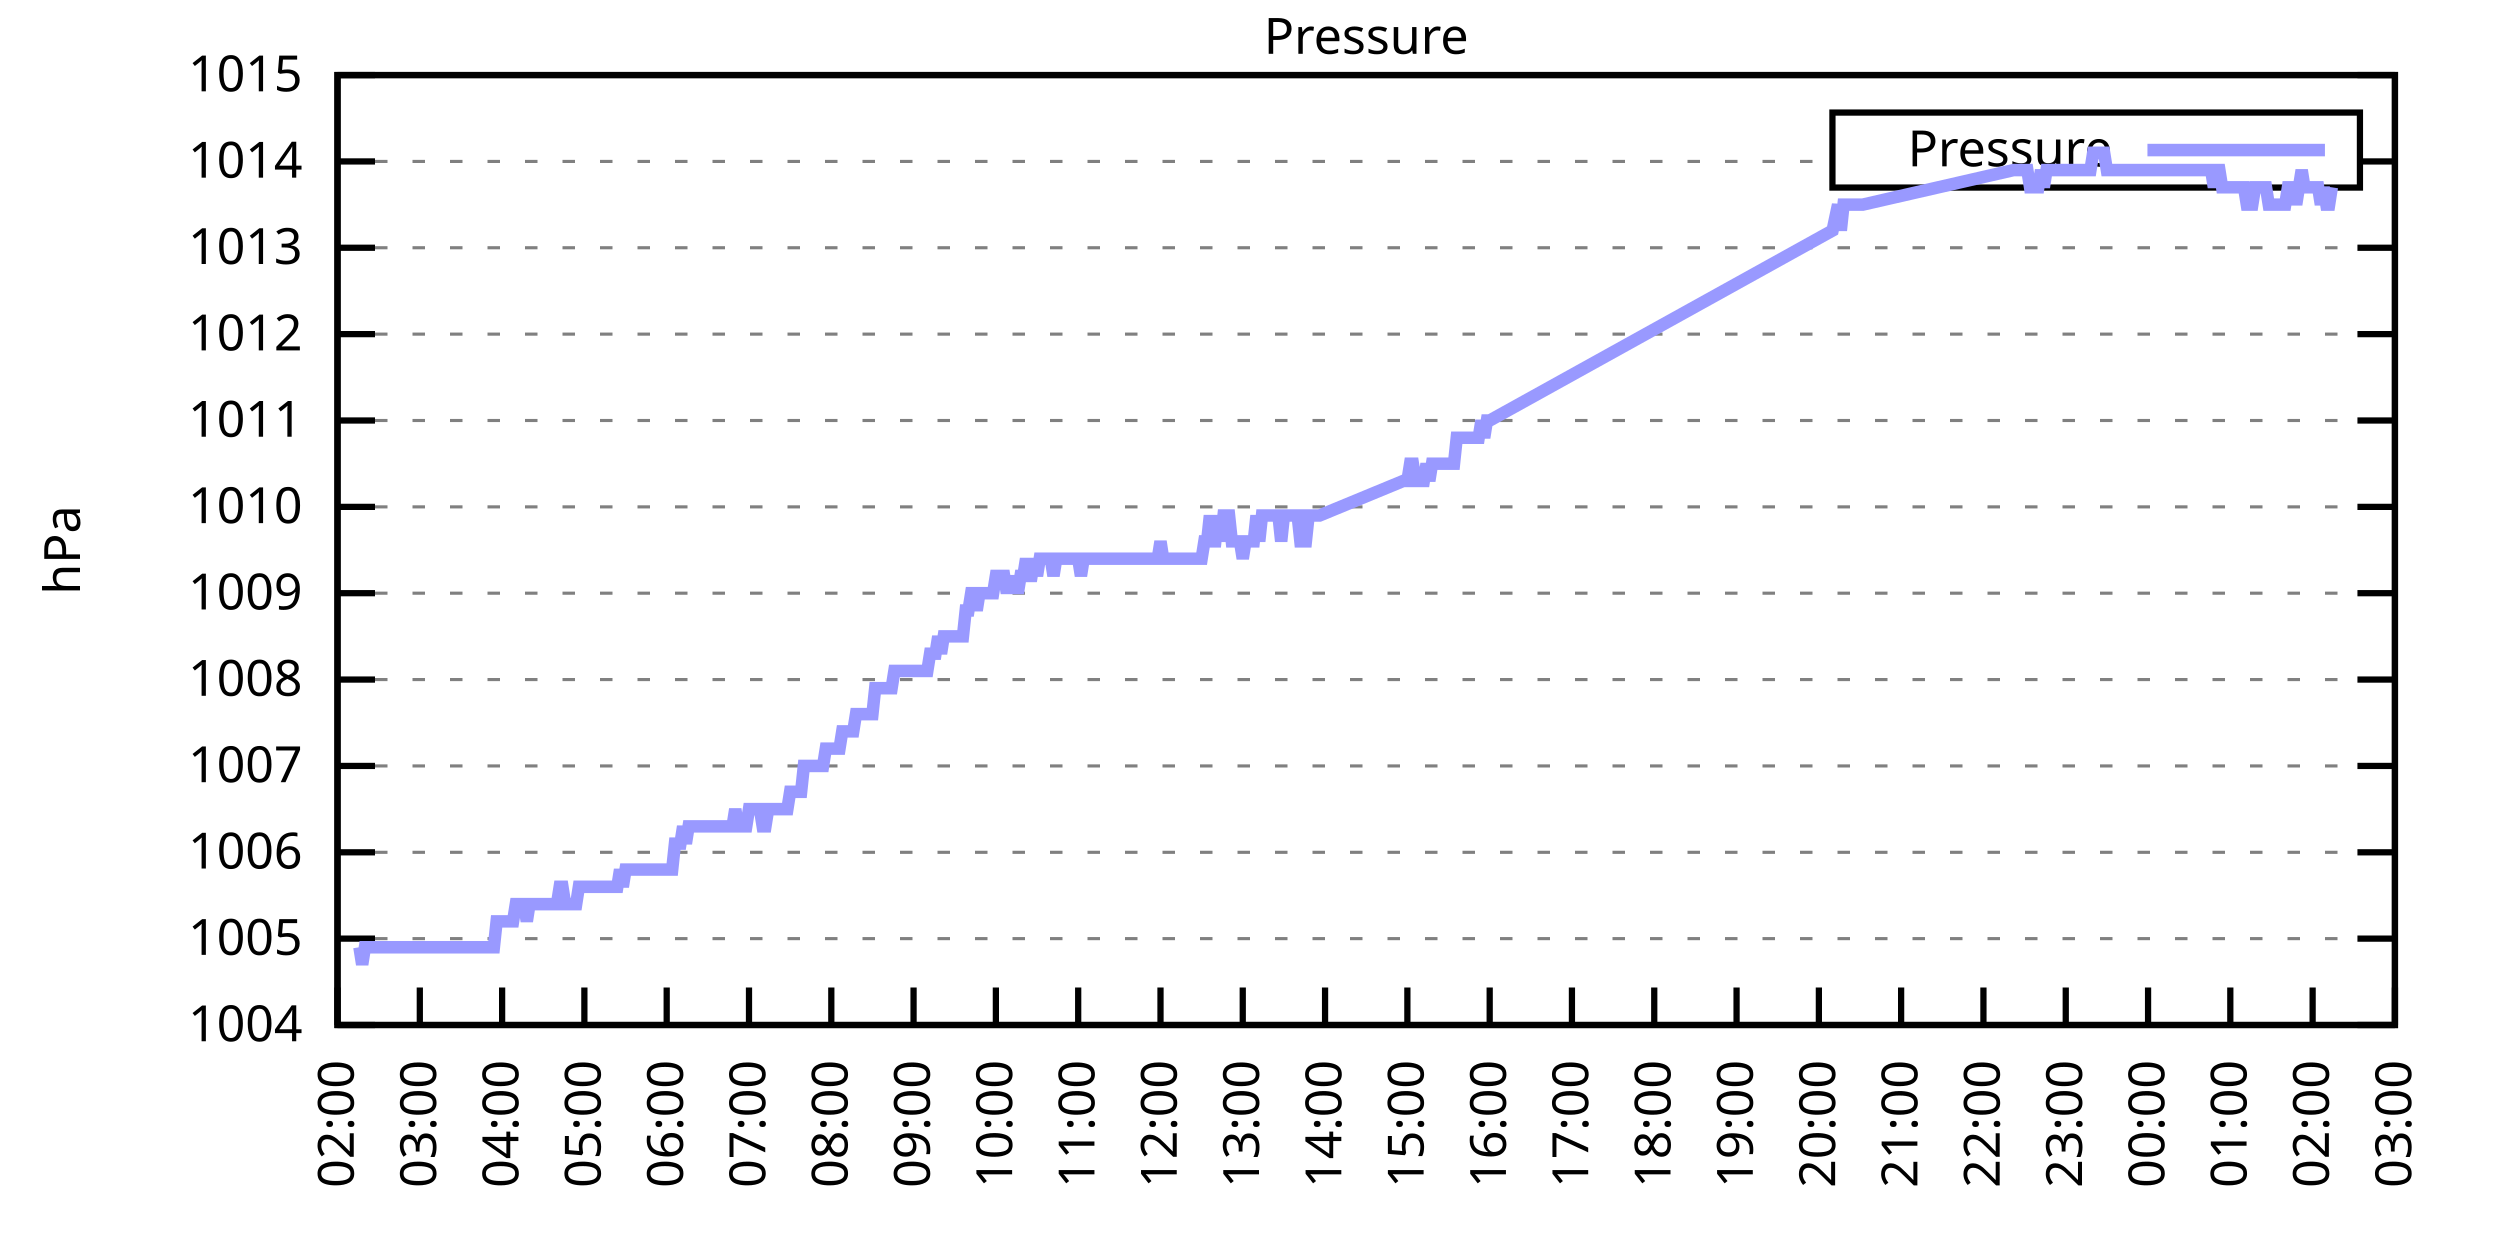
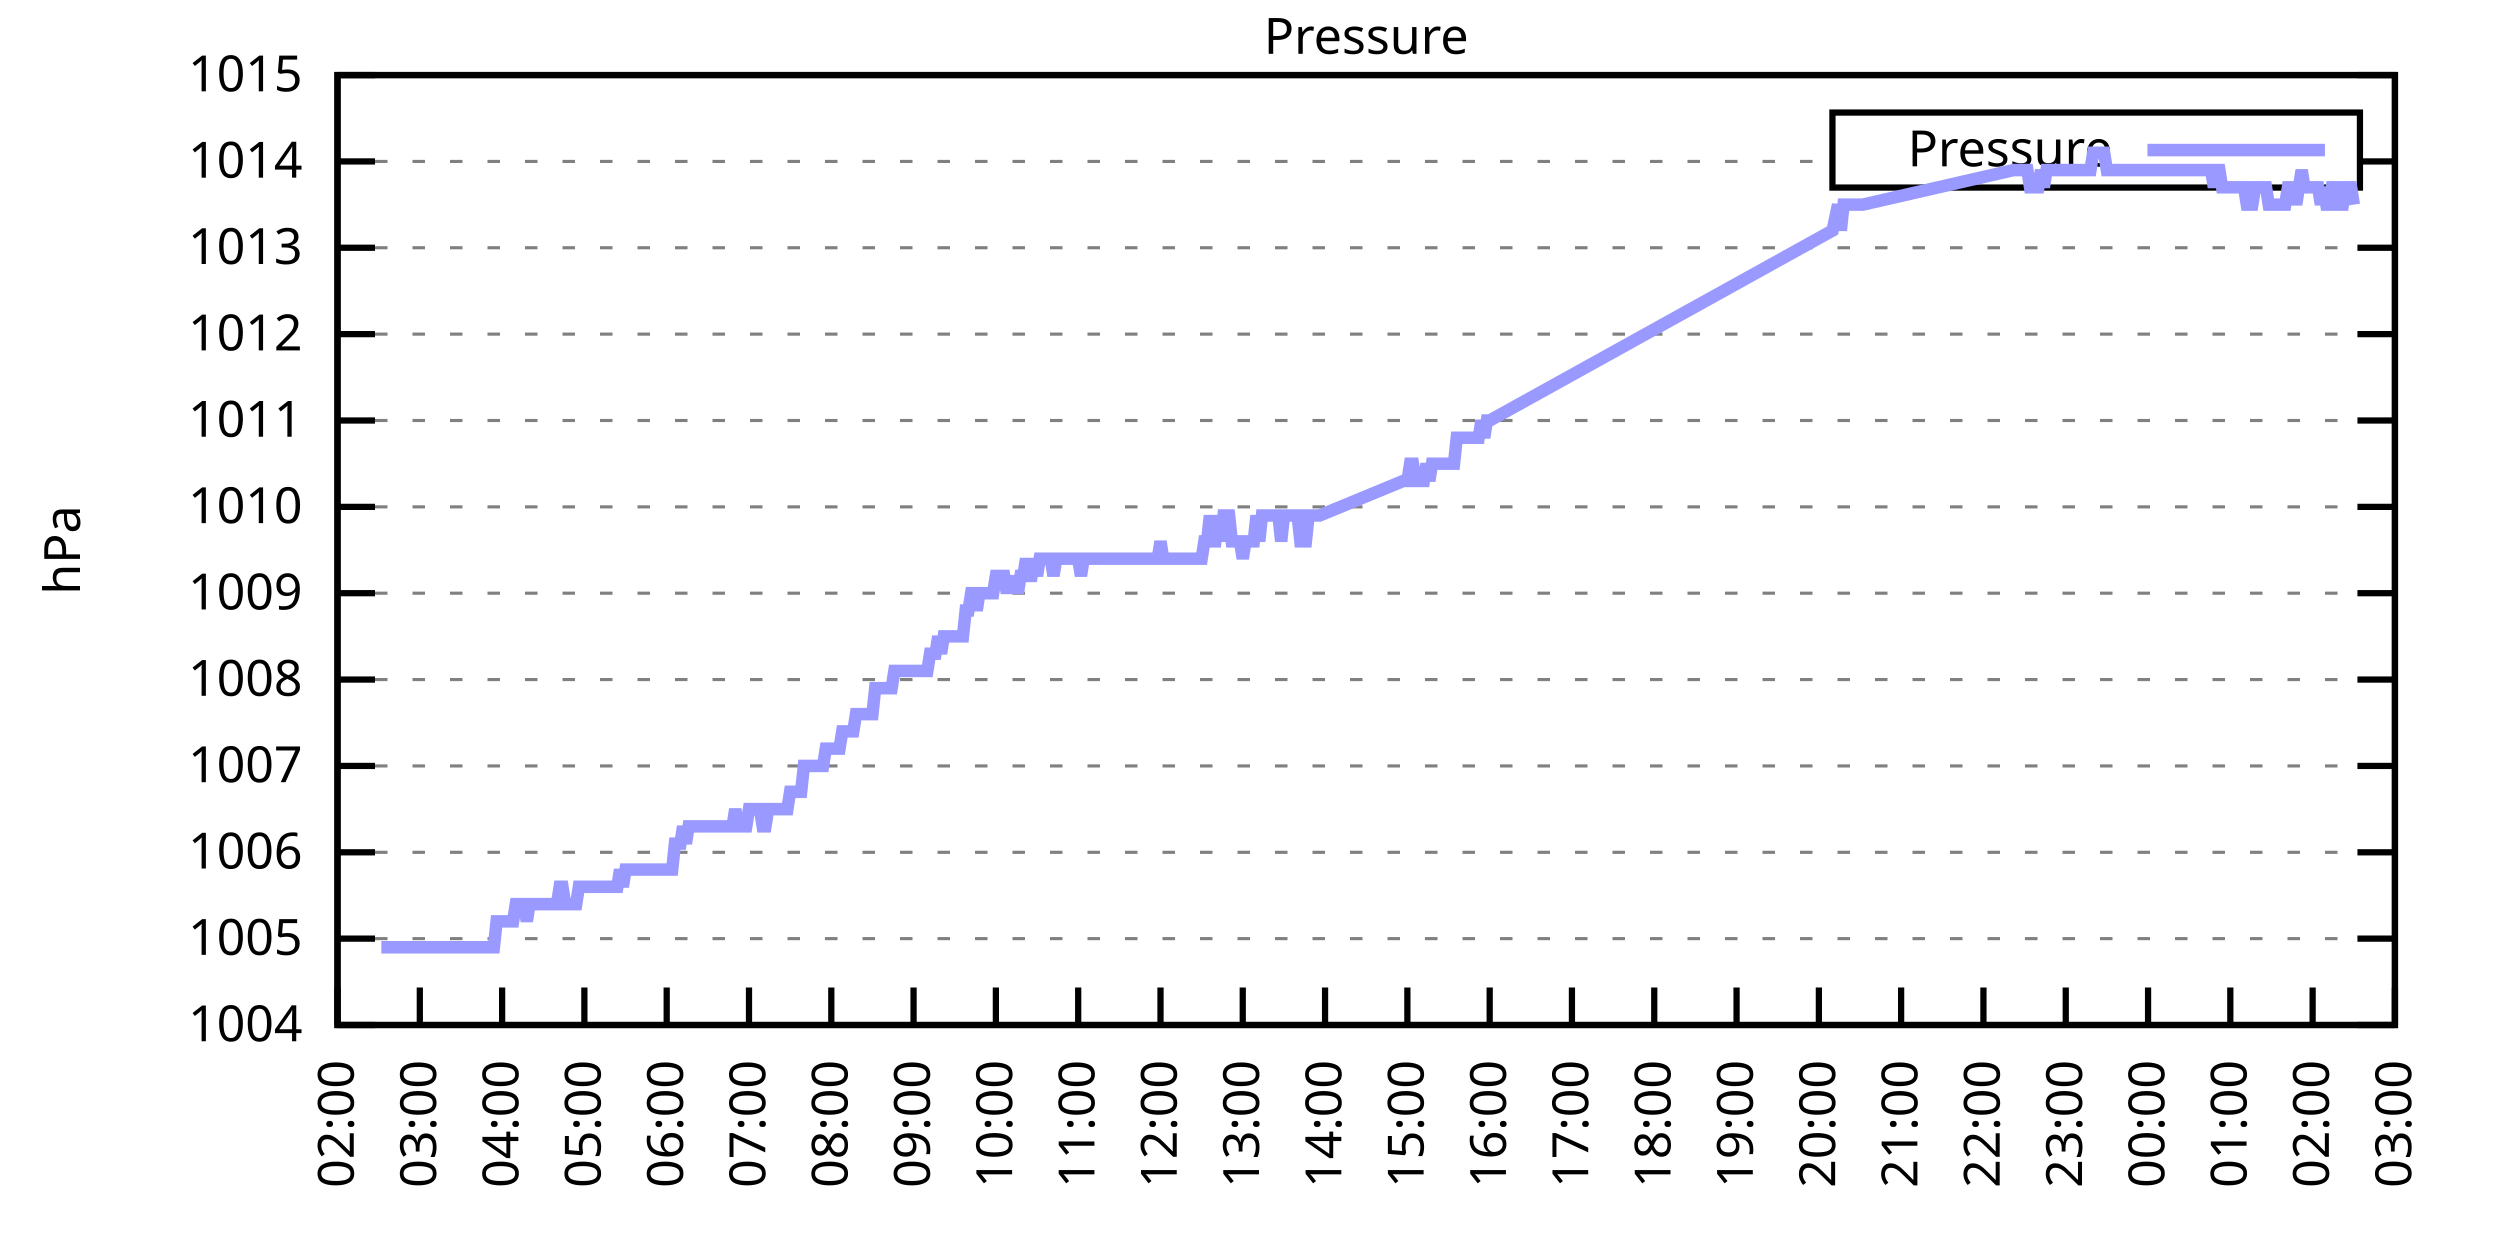
<svg xmlns="http://www.w3.org/2000/svg" xmlns:xlink="http://www.w3.org/1999/xlink" width="400" height="200" viewBox="0 0 400 200">
  <g id="gnuplot_canvas">
    <rect x="0" y="0" width="400" height="200" fill="none" />
    <defs>
      <circle id="gpDot" r="0.5" stroke-width="0.5" stroke="currentColor" />
      <path id="gpPt0" stroke-width="0.333" stroke="currentColor" d="M-1,0 h2 M0,-1 v2" />
      <path id="gpPt1" stroke-width="0.333" stroke="currentColor" d="M-1,-1 L1,1 M1,-1 L-1,1" />
      <path id="gpPt2" stroke-width="0.333" stroke="currentColor" d="M-1,0 L1,0 M0,-1 L0,1 M-1,-1 L1,1 M-1,1 L1,-1" />
      <rect id="gpPt3" stroke-width="0.333" stroke="currentColor" x="-1" y="-1" width="2" height="2" />
      <rect id="gpPt4" stroke-width="0.333" stroke="currentColor" fill="currentColor" x="-1" y="-1" width="2" height="2" />
      <circle id="gpPt5" stroke-width="0.333" stroke="currentColor" cx="0" cy="0" r="1" />
      <use xlink:href="#gpPt5" id="gpPt6" fill="currentColor" stroke="none" />
      <path id="gpPt7" stroke-width="0.333" stroke="currentColor" d="M0,-1.33 L-1.33,0.67 L1.33,0.67 z" />
      <use xlink:href="#gpPt7" id="gpPt8" fill="currentColor" stroke="none" />
      <use xlink:href="#gpPt7" id="gpPt9" stroke="currentColor" transform="rotate(180)" />
      <use xlink:href="#gpPt9" id="gpPt10" fill="currentColor" stroke="none" />
      <use xlink:href="#gpPt3" id="gpPt11" stroke="currentColor" transform="rotate(45)" />
      <use xlink:href="#gpPt11" id="gpPt12" fill="currentColor" stroke="none" />
      <path id="gpPt13" stroke-width="0.333" stroke="currentColor" d="M0,1.330 L1.265,0.411 L0.782,-1.067 L-0.782,-1.076 L-1.265,0.411 z" />
      <use xlink:href="#gpPt13" id="gpPt14" fill="currentColor" stroke="none" />
      <filter id="textbox" filterUnits="objectBoundingBox" x="0" y="0" height="1" width="1">
        <feFlood flood-color="white" flood-opacity="1" result="bgnd" />
        <feComposite in="SourceGraphic" in2="bgnd" operator="atop" />
      </filter>
      <filter id="greybox" filterUnits="objectBoundingBox" x="0" y="0" height="1" width="1">
        <feFlood flood-color="lightgrey" flood-opacity="1" result="grey" />
        <feComposite in="SourceGraphic" in2="grey" operator="atop" />
      </filter>
    </defs>
    <g fill="none" color="white" stroke="currentColor" stroke-width="1.00" stroke-linecap="butt" stroke-linejoin="miter">
</g>
    <g fill="none" color="black" stroke="currentColor" stroke-width="1.00" stroke-linecap="butt" stroke-linejoin="miter">
      <g stroke="none" shape-rendering="crispEdges">
        <polygon fill="rgb(255, 255, 255)" points="54.00,164.00 383.18,164.00 383.18,12.02 54.00,12.02 " />
      </g>
    </g>
    <g fill="none" color="black" stroke="currentColor" stroke-width="1.00" stroke-linecap="butt" stroke-linejoin="miter">
</g>
    <g fill="none" color="black" stroke="black" stroke-width="0.50" stroke-linecap="butt" stroke-linejoin="miter">
</g>
    <g fill="none" color="gray" stroke="currentColor" stroke-width="0.50" stroke-linecap="butt" stroke-linejoin="miter">
      <path stroke="gray" stroke-dasharray="2,4" class="gridline" d="M54.00,164.00 L383.19,164.00  " />
    </g>
    <g fill="none" color="gray" stroke="gray" stroke-width="1.00" stroke-linecap="butt" stroke-linejoin="miter">
</g>
    <g fill="none" color="black" stroke="currentColor" stroke-width="1.00" stroke-linecap="butt" stroke-linejoin="miter">
      <path stroke="black" d="M54.00,164.00 L60.00,164.00 M383.19,164.00 L377.19,164.00  " />
      <g transform="translate(48.40,166.60)" stroke="none" fill="black" font-family="Sans" font-size="8.00" text-anchor="end">
        <text>
          <tspan font-family="Sans"> 1004</tspan>
        </text>
      </g>
    </g>
    <g fill="none" color="black" stroke="currentColor" stroke-width="1.00" stroke-linecap="butt" stroke-linejoin="miter">
</g>
    <g fill="none" color="black" stroke="black" stroke-width="0.50" stroke-linecap="butt" stroke-linejoin="miter">
</g>
    <g fill="none" color="gray" stroke="currentColor" stroke-width="0.50" stroke-linecap="butt" stroke-linejoin="miter">
      <path stroke="gray" stroke-dasharray="2,4" class="gridline" d="M54.00,150.18 L383.19,150.18  " />
    </g>
    <g fill="none" color="gray" stroke="gray" stroke-width="1.00" stroke-linecap="butt" stroke-linejoin="miter">
</g>
    <g fill="none" color="black" stroke="currentColor" stroke-width="1.00" stroke-linecap="butt" stroke-linejoin="miter">
      <path stroke="black" d="M54.00,150.18 L60.00,150.18 M383.19,150.18 L377.19,150.18  " />
      <g transform="translate(48.40,152.78)" stroke="none" fill="black" font-family="Sans" font-size="8.00" text-anchor="end">
        <text>
          <tspan font-family="Sans"> 1005</tspan>
        </text>
      </g>
    </g>
    <g fill="none" color="black" stroke="currentColor" stroke-width="1.00" stroke-linecap="butt" stroke-linejoin="miter">
</g>
    <g fill="none" color="black" stroke="black" stroke-width="0.50" stroke-linecap="butt" stroke-linejoin="miter">
</g>
    <g fill="none" color="gray" stroke="currentColor" stroke-width="0.50" stroke-linecap="butt" stroke-linejoin="miter">
      <path stroke="gray" stroke-dasharray="2,4" class="gridline" d="M54.00,136.37 L383.19,136.37  " />
    </g>
    <g fill="none" color="gray" stroke="gray" stroke-width="1.00" stroke-linecap="butt" stroke-linejoin="miter">
</g>
    <g fill="none" color="black" stroke="currentColor" stroke-width="1.00" stroke-linecap="butt" stroke-linejoin="miter">
      <path stroke="black" d="M54.00,136.37 L60.00,136.37 M383.19,136.37 L377.19,136.37  " />
      <g transform="translate(48.40,138.97)" stroke="none" fill="black" font-family="Sans" font-size="8.00" text-anchor="end">
        <text>
          <tspan font-family="Sans"> 1006</tspan>
        </text>
      </g>
    </g>
    <g fill="none" color="black" stroke="currentColor" stroke-width="1.00" stroke-linecap="butt" stroke-linejoin="miter">
</g>
    <g fill="none" color="black" stroke="black" stroke-width="0.50" stroke-linecap="butt" stroke-linejoin="miter">
</g>
    <g fill="none" color="gray" stroke="currentColor" stroke-width="0.50" stroke-linecap="butt" stroke-linejoin="miter">
      <path stroke="gray" stroke-dasharray="2,4" class="gridline" d="M54.00,122.55 L383.19,122.55  " />
    </g>
    <g fill="none" color="gray" stroke="gray" stroke-width="1.00" stroke-linecap="butt" stroke-linejoin="miter">
</g>
    <g fill="none" color="black" stroke="currentColor" stroke-width="1.00" stroke-linecap="butt" stroke-linejoin="miter">
      <path stroke="black" d="M54.00,122.55 L60.00,122.55 M383.19,122.55 L377.19,122.55  " />
      <g transform="translate(48.40,125.15)" stroke="none" fill="black" font-family="Sans" font-size="8.00" text-anchor="end">
        <text>
          <tspan font-family="Sans"> 1007</tspan>
        </text>
      </g>
    </g>
    <g fill="none" color="black" stroke="currentColor" stroke-width="1.00" stroke-linecap="butt" stroke-linejoin="miter">
</g>
    <g fill="none" color="black" stroke="black" stroke-width="0.50" stroke-linecap="butt" stroke-linejoin="miter">
</g>
    <g fill="none" color="gray" stroke="currentColor" stroke-width="0.50" stroke-linecap="butt" stroke-linejoin="miter">
      <path stroke="gray" stroke-dasharray="2,4" class="gridline" d="M54.00,108.73 L383.19,108.73  " />
    </g>
    <g fill="none" color="gray" stroke="gray" stroke-width="1.00" stroke-linecap="butt" stroke-linejoin="miter">
</g>
    <g fill="none" color="black" stroke="currentColor" stroke-width="1.00" stroke-linecap="butt" stroke-linejoin="miter">
      <path stroke="black" d="M54.00,108.73 L60.00,108.73 M383.19,108.73 L377.19,108.73  " />
      <g transform="translate(48.40,111.33)" stroke="none" fill="black" font-family="Sans" font-size="8.00" text-anchor="end">
        <text>
          <tspan font-family="Sans"> 1008</tspan>
        </text>
      </g>
    </g>
    <g fill="none" color="black" stroke="currentColor" stroke-width="1.00" stroke-linecap="butt" stroke-linejoin="miter">
</g>
    <g fill="none" color="black" stroke="black" stroke-width="0.50" stroke-linecap="butt" stroke-linejoin="miter">
</g>
    <g fill="none" color="gray" stroke="currentColor" stroke-width="0.50" stroke-linecap="butt" stroke-linejoin="miter">
      <path stroke="gray" stroke-dasharray="2,4" class="gridline" d="M54.00,94.91 L383.19,94.91  " />
    </g>
    <g fill="none" color="gray" stroke="gray" stroke-width="1.00" stroke-linecap="butt" stroke-linejoin="miter">
</g>
    <g fill="none" color="black" stroke="currentColor" stroke-width="1.00" stroke-linecap="butt" stroke-linejoin="miter">
      <path stroke="black" d="M54.00,94.91 L60.00,94.91 M383.19,94.91 L377.19,94.91  " />
      <g transform="translate(48.40,97.51)" stroke="none" fill="black" font-family="Sans" font-size="8.00" text-anchor="end">
        <text>
          <tspan font-family="Sans"> 1009</tspan>
        </text>
      </g>
    </g>
    <g fill="none" color="black" stroke="currentColor" stroke-width="1.00" stroke-linecap="butt" stroke-linejoin="miter">
</g>
    <g fill="none" color="black" stroke="black" stroke-width="0.50" stroke-linecap="butt" stroke-linejoin="miter">
</g>
    <g fill="none" color="gray" stroke="currentColor" stroke-width="0.50" stroke-linecap="butt" stroke-linejoin="miter">
      <path stroke="gray" stroke-dasharray="2,4" class="gridline" d="M54.00,81.10 L383.19,81.10  " />
    </g>
    <g fill="none" color="gray" stroke="gray" stroke-width="1.00" stroke-linecap="butt" stroke-linejoin="miter">
</g>
    <g fill="none" color="black" stroke="currentColor" stroke-width="1.00" stroke-linecap="butt" stroke-linejoin="miter">
      <path stroke="black" d="M54.00,81.10 L60.00,81.10 M383.19,81.10 L377.19,81.10  " />
      <g transform="translate(48.40,83.70)" stroke="none" fill="black" font-family="Sans" font-size="8.00" text-anchor="end">
        <text>
          <tspan font-family="Sans"> 1010</tspan>
        </text>
      </g>
    </g>
    <g fill="none" color="black" stroke="currentColor" stroke-width="1.00" stroke-linecap="butt" stroke-linejoin="miter">
</g>
    <g fill="none" color="black" stroke="black" stroke-width="0.50" stroke-linecap="butt" stroke-linejoin="miter">
</g>
    <g fill="none" color="gray" stroke="currentColor" stroke-width="0.50" stroke-linecap="butt" stroke-linejoin="miter">
      <path stroke="gray" stroke-dasharray="2,4" class="gridline" d="M54.00,67.28 L383.19,67.28  " />
    </g>
    <g fill="none" color="gray" stroke="gray" stroke-width="1.00" stroke-linecap="butt" stroke-linejoin="miter">
</g>
    <g fill="none" color="black" stroke="currentColor" stroke-width="1.00" stroke-linecap="butt" stroke-linejoin="miter">
      <path stroke="black" d="M54.00,67.28 L60.00,67.28 M383.19,67.28 L377.19,67.28  " />
      <g transform="translate(48.40,69.88)" stroke="none" fill="black" font-family="Sans" font-size="8.00" text-anchor="end">
        <text>
          <tspan font-family="Sans"> 1011</tspan>
        </text>
      </g>
    </g>
    <g fill="none" color="black" stroke="currentColor" stroke-width="1.00" stroke-linecap="butt" stroke-linejoin="miter">
</g>
    <g fill="none" color="black" stroke="black" stroke-width="0.50" stroke-linecap="butt" stroke-linejoin="miter">
</g>
    <g fill="none" color="gray" stroke="currentColor" stroke-width="0.50" stroke-linecap="butt" stroke-linejoin="miter">
      <path stroke="gray" stroke-dasharray="2,4" class="gridline" d="M54.00,53.46 L383.19,53.46  " />
    </g>
    <g fill="none" color="gray" stroke="gray" stroke-width="1.00" stroke-linecap="butt" stroke-linejoin="miter">
</g>
    <g fill="none" color="black" stroke="currentColor" stroke-width="1.00" stroke-linecap="butt" stroke-linejoin="miter">
      <path stroke="black" d="M54.00,53.46 L60.00,53.46 M383.19,53.46 L377.19,53.46  " />
      <g transform="translate(48.40,56.06)" stroke="none" fill="black" font-family="Sans" font-size="8.00" text-anchor="end">
        <text>
          <tspan font-family="Sans"> 1012</tspan>
        </text>
      </g>
    </g>
    <g fill="none" color="black" stroke="currentColor" stroke-width="1.00" stroke-linecap="butt" stroke-linejoin="miter">
</g>
    <g fill="none" color="black" stroke="black" stroke-width="0.50" stroke-linecap="butt" stroke-linejoin="miter">
</g>
    <g fill="none" color="gray" stroke="currentColor" stroke-width="0.50" stroke-linecap="butt" stroke-linejoin="miter">
      <path stroke="gray" stroke-dasharray="2,4" class="gridline" d="M54.00,39.64 L383.19,39.64  " />
    </g>
    <g fill="none" color="gray" stroke="gray" stroke-width="1.00" stroke-linecap="butt" stroke-linejoin="miter">
</g>
    <g fill="none" color="black" stroke="currentColor" stroke-width="1.00" stroke-linecap="butt" stroke-linejoin="miter">
      <path stroke="black" d="M54.00,39.64 L60.00,39.64 M383.19,39.64 L377.19,39.64  " />
      <g transform="translate(48.40,42.24)" stroke="none" fill="black" font-family="Sans" font-size="8.00" text-anchor="end">
        <text>
          <tspan font-family="Sans"> 1013</tspan>
        </text>
      </g>
    </g>
    <g fill="none" color="black" stroke="currentColor" stroke-width="1.00" stroke-linecap="butt" stroke-linejoin="miter">
</g>
    <g fill="none" color="black" stroke="black" stroke-width="0.50" stroke-linecap="butt" stroke-linejoin="miter">
</g>
    <g fill="none" color="gray" stroke="currentColor" stroke-width="0.50" stroke-linecap="butt" stroke-linejoin="miter">
      <path stroke="gray" stroke-dasharray="2,4" class="gridline" d="M54.00,25.83 L293.19,25.83 M377.59,25.83 L383.19,25.83  " />
    </g>
    <g fill="none" color="gray" stroke="gray" stroke-width="1.00" stroke-linecap="butt" stroke-linejoin="miter">
</g>
    <g fill="none" color="black" stroke="currentColor" stroke-width="1.00" stroke-linecap="butt" stroke-linejoin="miter">
      <path stroke="black" d="M54.00,25.83 L60.00,25.83 M383.19,25.83 L377.19,25.83  " />
      <g transform="translate(48.40,28.43)" stroke="none" fill="black" font-family="Sans" font-size="8.00" text-anchor="end">
        <text>
          <tspan font-family="Sans"> 1014</tspan>
        </text>
      </g>
    </g>
    <g fill="none" color="black" stroke="currentColor" stroke-width="1.00" stroke-linecap="butt" stroke-linejoin="miter">
</g>
    <g fill="none" color="black" stroke="black" stroke-width="0.50" stroke-linecap="butt" stroke-linejoin="miter">
</g>
    <g fill="none" color="gray" stroke="currentColor" stroke-width="0.50" stroke-linecap="butt" stroke-linejoin="miter">
      <path stroke="gray" stroke-dasharray="2,4" class="gridline" d="M54.00,12.01 L383.19,12.01  " />
    </g>
    <g fill="none" color="gray" stroke="gray" stroke-width="1.00" stroke-linecap="butt" stroke-linejoin="miter">
</g>
    <g fill="none" color="black" stroke="currentColor" stroke-width="1.00" stroke-linecap="butt" stroke-linejoin="miter">
      <path stroke="black" d="M54.00,12.01 L60.00,12.01 M383.19,12.01 L377.19,12.01  " />
      <g transform="translate(48.40,14.61)" stroke="none" fill="black" font-family="Sans" font-size="8.00" text-anchor="end">
        <text>
          <tspan font-family="Sans"> 1015</tspan>
        </text>
      </g>
    </g>
    <g fill="none" color="black" stroke="currentColor" stroke-width="1.00" stroke-linecap="butt" stroke-linejoin="miter">
      <path stroke="black" d="M54.00,164.00 L54.00,158.00  " />
      <g transform="translate(56.60,169.60) rotate(270.00)" stroke="none" fill="black" font-family="Sans" font-size="8.00" text-anchor="end">
        <text>
          <tspan font-family="Sans">02:00</tspan>
        </text>
      </g>
    </g>
    <g fill="none" color="black" stroke="currentColor" stroke-width="1.00" stroke-linecap="butt" stroke-linejoin="miter">
      <path stroke="black" d="M67.17,164.00 L67.17,158.00  " />
      <g transform="translate(69.77,169.60) rotate(270.00)" stroke="none" fill="black" font-family="Sans" font-size="8.00" text-anchor="end">
        <text>
          <tspan font-family="Sans">03:00</tspan>
        </text>
      </g>
    </g>
    <g fill="none" color="black" stroke="currentColor" stroke-width="1.00" stroke-linecap="butt" stroke-linejoin="miter">
      <path stroke="black" d="M80.34,164.00 L80.34,158.00  " />
      <g transform="translate(82.94,169.60) rotate(270.00)" stroke="none" fill="black" font-family="Sans" font-size="8.00" text-anchor="end">
        <text>
          <tspan font-family="Sans">04:00</tspan>
        </text>
      </g>
    </g>
    <g fill="none" color="black" stroke="currentColor" stroke-width="1.00" stroke-linecap="butt" stroke-linejoin="miter">
      <path stroke="black" d="M93.50,164.00 L93.50,158.00  " />
      <g transform="translate(96.10,169.60) rotate(270.00)" stroke="none" fill="black" font-family="Sans" font-size="8.00" text-anchor="end">
        <text>
          <tspan font-family="Sans">05:00</tspan>
        </text>
      </g>
    </g>
    <g fill="none" color="black" stroke="currentColor" stroke-width="1.00" stroke-linecap="butt" stroke-linejoin="miter">
      <path stroke="black" d="M106.67,164.00 L106.67,158.00  " />
      <g transform="translate(109.27,169.60) rotate(270.00)" stroke="none" fill="black" font-family="Sans" font-size="8.00" text-anchor="end">
        <text>
          <tspan font-family="Sans">06:00</tspan>
        </text>
      </g>
    </g>
    <g fill="none" color="black" stroke="currentColor" stroke-width="1.00" stroke-linecap="butt" stroke-linejoin="miter">
      <path stroke="black" d="M119.84,164.00 L119.84,158.00  " />
      <g transform="translate(122.44,169.60) rotate(270.00)" stroke="none" fill="black" font-family="Sans" font-size="8.00" text-anchor="end">
        <text>
          <tspan font-family="Sans">07:00</tspan>
        </text>
      </g>
    </g>
    <g fill="none" color="black" stroke="currentColor" stroke-width="1.00" stroke-linecap="butt" stroke-linejoin="miter">
      <path stroke="black" d="M133.01,164.00 L133.01,158.00  " />
      <g transform="translate(135.61,169.60) rotate(270.00)" stroke="none" fill="black" font-family="Sans" font-size="8.00" text-anchor="end">
        <text>
          <tspan font-family="Sans">08:00</tspan>
        </text>
      </g>
    </g>
    <g fill="none" color="black" stroke="currentColor" stroke-width="1.00" stroke-linecap="butt" stroke-linejoin="miter">
      <path stroke="black" d="M146.17,164.00 L146.17,158.00  " />
      <g transform="translate(148.77,169.60) rotate(270.00)" stroke="none" fill="black" font-family="Sans" font-size="8.00" text-anchor="end">
        <text>
          <tspan font-family="Sans">09:00</tspan>
        </text>
      </g>
    </g>
    <g fill="none" color="black" stroke="currentColor" stroke-width="1.00" stroke-linecap="butt" stroke-linejoin="miter">
      <path stroke="black" d="M159.34,164.00 L159.34,158.00  " />
      <g transform="translate(161.94,169.60) rotate(270.00)" stroke="none" fill="black" font-family="Sans" font-size="8.00" text-anchor="end">
        <text>
          <tspan font-family="Sans">10:00</tspan>
        </text>
      </g>
    </g>
    <g fill="none" color="black" stroke="currentColor" stroke-width="1.00" stroke-linecap="butt" stroke-linejoin="miter">
      <path stroke="black" d="M172.51,164.00 L172.51,158.00  " />
      <g transform="translate(175.11,169.60) rotate(270.00)" stroke="none" fill="black" font-family="Sans" font-size="8.00" text-anchor="end">
        <text>
          <tspan font-family="Sans">11:00</tspan>
        </text>
      </g>
    </g>
    <g fill="none" color="black" stroke="currentColor" stroke-width="1.00" stroke-linecap="butt" stroke-linejoin="miter">
      <path stroke="black" d="M185.68,164.00 L185.68,158.00  " />
      <g transform="translate(188.28,169.60) rotate(270.00)" stroke="none" fill="black" font-family="Sans" font-size="8.00" text-anchor="end">
        <text>
          <tspan font-family="Sans">12:00</tspan>
        </text>
      </g>
    </g>
    <g fill="none" color="black" stroke="currentColor" stroke-width="1.00" stroke-linecap="butt" stroke-linejoin="miter">
      <path stroke="black" d="M198.84,164.00 L198.84,158.00  " />
      <g transform="translate(201.44,169.60) rotate(270.00)" stroke="none" fill="black" font-family="Sans" font-size="8.00" text-anchor="end">
        <text>
          <tspan font-family="Sans">13:00</tspan>
        </text>
      </g>
    </g>
    <g fill="none" color="black" stroke="currentColor" stroke-width="1.00" stroke-linecap="butt" stroke-linejoin="miter">
      <path stroke="black" d="M212.01,164.00 L212.01,158.00  " />
      <g transform="translate(214.61,169.60) rotate(270.00)" stroke="none" fill="black" font-family="Sans" font-size="8.00" text-anchor="end">
        <text>
          <tspan font-family="Sans">14:00</tspan>
        </text>
      </g>
    </g>
    <g fill="none" color="black" stroke="currentColor" stroke-width="1.00" stroke-linecap="butt" stroke-linejoin="miter">
      <path stroke="black" d="M225.18,164.00 L225.18,158.00  " />
      <g transform="translate(227.78,169.60) rotate(270.00)" stroke="none" fill="black" font-family="Sans" font-size="8.00" text-anchor="end">
        <text>
          <tspan font-family="Sans">15:00</tspan>
        </text>
      </g>
    </g>
    <g fill="none" color="black" stroke="currentColor" stroke-width="1.00" stroke-linecap="butt" stroke-linejoin="miter">
      <path stroke="black" d="M238.35,164.00 L238.35,158.00  " />
      <g transform="translate(240.95,169.60) rotate(270.00)" stroke="none" fill="black" font-family="Sans" font-size="8.00" text-anchor="end">
        <text>
          <tspan font-family="Sans">16:00</tspan>
        </text>
      </g>
    </g>
    <g fill="none" color="black" stroke="currentColor" stroke-width="1.00" stroke-linecap="butt" stroke-linejoin="miter">
      <path stroke="black" d="M251.51,164.00 L251.51,158.00  " />
      <g transform="translate(254.11,169.60) rotate(270.00)" stroke="none" fill="black" font-family="Sans" font-size="8.00" text-anchor="end">
        <text>
          <tspan font-family="Sans">17:00</tspan>
        </text>
      </g>
    </g>
    <g fill="none" color="black" stroke="currentColor" stroke-width="1.00" stroke-linecap="butt" stroke-linejoin="miter">
      <path stroke="black" d="M264.68,164.00 L264.68,158.00  " />
      <g transform="translate(267.28,169.60) rotate(270.00)" stroke="none" fill="black" font-family="Sans" font-size="8.00" text-anchor="end">
        <text>
          <tspan font-family="Sans">18:00</tspan>
        </text>
      </g>
    </g>
    <g fill="none" color="black" stroke="currentColor" stroke-width="1.00" stroke-linecap="butt" stroke-linejoin="miter">
      <path stroke="black" d="M277.85,164.00 L277.85,158.00  " />
      <g transform="translate(280.45,169.60) rotate(270.00)" stroke="none" fill="black" font-family="Sans" font-size="8.00" text-anchor="end">
        <text>
          <tspan font-family="Sans">19:00</tspan>
        </text>
      </g>
    </g>
    <g fill="none" color="black" stroke="currentColor" stroke-width="1.00" stroke-linecap="butt" stroke-linejoin="miter">
      <path stroke="black" d="M291.02,164.00 L291.02,158.00  " />
      <g transform="translate(293.62,169.60) rotate(270.00)" stroke="none" fill="black" font-family="Sans" font-size="8.00" text-anchor="end">
        <text>
          <tspan font-family="Sans">20:00</tspan>
        </text>
      </g>
    </g>
    <g fill="none" color="black" stroke="currentColor" stroke-width="1.00" stroke-linecap="butt" stroke-linejoin="miter">
      <path stroke="black" d="M304.18,164.00 L304.18,158.00  " />
      <g transform="translate(306.78,169.60) rotate(270.00)" stroke="none" fill="black" font-family="Sans" font-size="8.00" text-anchor="end">
        <text>
          <tspan font-family="Sans">21:00</tspan>
        </text>
      </g>
    </g>
    <g fill="none" color="black" stroke="currentColor" stroke-width="1.00" stroke-linecap="butt" stroke-linejoin="miter">
      <path stroke="black" d="M317.35,164.00 L317.35,158.00  " />
      <g transform="translate(319.95,169.60) rotate(270.00)" stroke="none" fill="black" font-family="Sans" font-size="8.00" text-anchor="end">
        <text>
          <tspan font-family="Sans">22:00</tspan>
        </text>
      </g>
    </g>
    <g fill="none" color="black" stroke="currentColor" stroke-width="1.00" stroke-linecap="butt" stroke-linejoin="miter">
      <path stroke="black" d="M330.52,164.00 L330.52,158.00  " />
      <g transform="translate(333.12,169.60) rotate(270.00)" stroke="none" fill="black" font-family="Sans" font-size="8.00" text-anchor="end">
        <text>
          <tspan font-family="Sans">23:00</tspan>
        </text>
      </g>
    </g>
    <g fill="none" color="black" stroke="currentColor" stroke-width="1.00" stroke-linecap="butt" stroke-linejoin="miter">
      <path stroke="black" d="M343.69,164.00 L343.69,158.00  " />
      <g transform="translate(346.29,169.60) rotate(270.00)" stroke="none" fill="black" font-family="Sans" font-size="8.00" text-anchor="end">
        <text>
          <tspan font-family="Sans">00:00</tspan>
        </text>
      </g>
    </g>
    <g fill="none" color="black" stroke="currentColor" stroke-width="1.00" stroke-linecap="butt" stroke-linejoin="miter">
      <path stroke="black" d="M356.85,164.00 L356.85,158.00  " />
      <g transform="translate(359.45,169.60) rotate(270.00)" stroke="none" fill="black" font-family="Sans" font-size="8.00" text-anchor="end">
        <text>
          <tspan font-family="Sans">01:00</tspan>
        </text>
      </g>
    </g>
    <g fill="none" color="black" stroke="currentColor" stroke-width="1.00" stroke-linecap="butt" stroke-linejoin="miter">
      <path stroke="black" d="M370.02,164.00 L370.02,158.00  " />
      <g transform="translate(372.62,169.60) rotate(270.00)" stroke="none" fill="black" font-family="Sans" font-size="8.00" text-anchor="end">
        <text>
          <tspan font-family="Sans">02:00</tspan>
        </text>
      </g>
    </g>
    <g fill="none" color="black" stroke="currentColor" stroke-width="1.00" stroke-linecap="butt" stroke-linejoin="miter">
      <path stroke="black" d="M383.19,164.00 L383.19,158.00  " />
      <g transform="translate(385.79,169.60) rotate(270.00)" stroke="none" fill="black" font-family="Sans" font-size="8.00" text-anchor="end">
        <text>
          <tspan font-family="Sans">03:00</tspan>
        </text>
      </g>
    </g>
    <g fill="none" color="black" stroke="currentColor" stroke-width="1.00" stroke-linecap="butt" stroke-linejoin="miter">
</g>
    <g fill="none" color="black" stroke="currentColor" stroke-width="1.00" stroke-linecap="butt" stroke-linejoin="miter">
      <path stroke="black" d="M54.00,12.01 L54.00,164.00 L383.19,164.00 L383.19,12.01 L54.00,12.01 Z  " />
    </g>
    <g fill="none" color="black" stroke="currentColor" stroke-width="1.00" stroke-linecap="butt" stroke-linejoin="miter">
</g>
    <g fill="none" color="black" stroke="currentColor" stroke-width="1.00" stroke-linecap="butt" stroke-linejoin="miter">
      <path stroke="black" d="M293.19,30.01 L293.19,18.01 L377.59,18.01 L377.59,30.01 L293.19,30.01 Z  " />
    </g>
    <g id="Pressure_plot_1">
      <g fill="none" color="white" stroke="black" stroke-width="2.00" stroke-linecap="butt" stroke-linejoin="miter">
</g>
      <g fill="none" color="black" stroke="currentColor" stroke-width="2.00" stroke-linecap="butt" stroke-linejoin="miter">
        <g transform="translate(337.99,26.61)" stroke="none" fill="black" font-family="Sans" font-size="8.00" text-anchor="end">
          <text>
            <tspan font-family="Sans">Pressure</tspan>
          </text>
        </g>
      </g>
      <g fill="none" color="black" stroke="currentColor" stroke-width="2.00" stroke-linecap="butt" stroke-linejoin="miter">
-         <path stroke="rgb(153, 153, 255)" d="M343.59,24.01 L371.99,24.01 M57.51,151.56 L57.95,154.33 L58.39,151.56 L58.83,151.56 L59.27,151.56 L59.71,151.56   L60.14,151.56 L60.58,151.56 L61.02,151.56 L61.46,151.56 L61.90,151.56 L62.34,151.56 L62.78,151.56 L63.22,151.56   L63.66,151.56 L64.10,151.56 L64.53,151.56 L64.97,151.56 L65.41,151.56 L65.85,151.56 L66.29,151.56 L66.73,151.56   L67.17,151.56 L67.61,151.56 L68.05,151.56 L68.48,151.56 L68.92,151.56 L69.36,151.56 L69.80,151.56 L70.24,151.56   L70.68,151.56 L71.12,151.56 L71.56,151.56 L72.00,151.56 L72.43,151.56 L72.87,151.56 L73.31,151.56 L73.75,151.56   L74.19,151.56 L74.63,151.56 L75.07,151.56 L75.51,151.56 L75.95,151.56 L76.38,151.56 L76.82,151.56 L77.26,151.56   L77.70,151.56 L78.14,151.56 L78.58,151.56 L79.02,151.56 L79.46,147.42 L79.90,147.42 L80.34,147.42 L80.77,147.42   L81.21,147.42 L81.65,147.42 L82.09,147.42 L82.53,144.66 L82.97,144.66 L83.41,144.66 L83.85,144.66 L84.29,147.42   L84.72,144.66 L85.16,144.66 L85.60,144.66 L86.04,144.66 L86.48,144.66 L86.92,144.66 L87.36,144.66 L87.80,144.66   L88.24,144.66 L88.67,144.66 L89.11,144.66 L89.55,141.89 L89.99,141.89 L90.43,144.66 L90.87,144.66 L91.31,144.66   L91.75,144.66 L92.19,144.66 L92.62,141.89 L93.06,141.89 L93.50,141.89 L93.94,141.89 L94.38,141.89 L94.82,141.89   L95.26,141.89 L95.70,141.89 L96.14,141.89 L96.58,141.89 L97.01,141.89 L97.45,141.89 L97.89,141.89 L98.33,141.89   L98.77,141.89 L99.21,139.13 L99.65,141.89 L100.09,139.13 L100.53,139.13 L100.96,139.13 L101.40,139.13 L101.84,139.13   L102.28,139.13 L102.72,139.13 L103.16,139.13 L103.60,139.13 L104.04,139.13 L104.48,139.13 L104.91,139.13 L105.35,139.13   L105.79,139.13 L106.23,139.13 L106.67,139.13 L107.11,139.13 L107.55,139.13 L107.99,134.98 L108.43,134.98 L108.87,134.98   L109.30,132.22 L109.74,134.98 L110.18,132.22 L110.62,132.22 L111.06,132.22 L111.50,132.22 L111.94,132.22 L112.38,132.22   L112.82,132.22 L113.25,132.22 L113.69,132.22 L114.13,132.22 L114.57,132.22 L115.01,132.22 L115.45,132.22 L115.89,132.22   L116.33,132.22 L116.77,132.22 L117.20,132.22 L117.64,129.46 L118.08,132.22 L118.52,132.22 L118.96,132.22 L119.40,132.22   L119.84,129.46 L120.28,129.46 L120.72,129.46 L121.15,129.46 L121.59,129.46 L122.03,132.22 L122.47,132.22 L122.91,129.46   L123.35,129.46 L123.79,129.46 L124.23,129.46 L124.67,129.46 L125.11,129.46 L125.54,129.46 L125.98,129.46 L126.42,126.69   L126.86,126.69 L127.30,126.69 L127.74,126.69 L128.18,126.69 L128.62,122.55 L129.06,122.55 L129.49,122.55 L129.93,122.55   L130.37,122.55 L130.81,122.55 L131.25,122.55 L131.69,122.55 L132.13,119.78 L132.57,119.78 L133.01,119.78 L133.44,119.78   L133.88,119.78 L134.32,119.78 L134.76,117.02 L135.20,117.02 L135.64,117.02 L136.08,117.02 L136.52,117.02 L136.96,114.26   L137.39,114.26 L137.83,114.26 L138.27,114.26 L138.71,114.26 L139.15,114.26 L139.59,114.26 L140.03,110.11 L140.47,110.11   L140.91,110.11 L141.35,110.11 L141.78,110.11 L142.22,110.11 L142.66,110.11 L143.10,107.35 L143.54,107.35 L143.98,107.35   L144.42,107.35 L144.86,107.35 L145.30,107.35 L145.73,107.35 L146.17,107.35 L146.61,107.35 L147.05,107.35 L147.49,107.35   L147.93,107.35 L148.37,107.35 L148.81,104.59 L149.25,104.59 L149.68,104.59 L150.12,101.82 L150.56,104.59 L151.00,101.82   L151.44,101.82 L151.88,101.82 L152.32,101.82 L152.76,101.82 L153.20,101.82 L153.63,101.82 L154.07,101.82 L154.51,97.68   L154.95,97.68 L155.39,94.91 L155.83,94.91 L156.27,97.68 L156.71,94.91 L157.15,94.91 L157.59,94.91 L158.02,94.91   L158.46,94.91 L158.90,94.91 L159.34,92.15 L159.78,92.15 L160.22,92.15 L160.66,92.15 L161.10,94.91 L161.54,92.15   L161.97,94.91 L162.41,92.15 L162.85,94.91 L163.29,92.15 L163.73,92.15 L164.17,89.39 L164.61,92.15 L165.05,92.15   L165.49,89.39 L165.92,92.15 L166.36,89.39 L166.80,89.39 L167.24,89.39 L167.68,89.39 L168.12,89.39 L168.56,92.15   L169.00,89.39 L169.44,89.39 L169.87,89.39 L170.31,89.39 L170.75,89.39 L171.19,89.39 L171.63,89.39 L172.07,89.39   L172.51,89.39 L172.95,92.15 L173.39,89.39 L173.83,89.39 L174.26,89.39 L174.70,89.39 L175.14,89.39 L175.58,89.39   L176.02,89.39 L176.46,89.39 L176.90,89.39 L177.34,89.39 L177.78,89.39 L178.21,89.39 L178.65,89.39 L179.09,89.39   L179.53,89.39 L179.97,89.39 L180.41,89.39 L180.85,89.39 L181.29,89.39 L181.73,89.39 L182.16,89.39 L182.60,89.39   L183.04,89.39 L183.48,89.39 L183.92,89.39 L184.36,89.39 L184.80,89.39 L185.24,89.39 L185.68,86.62 L186.11,89.39   L186.55,89.39 L186.99,89.39 L187.43,89.39 L187.87,89.39 L188.31,89.39 L188.75,89.39 L189.19,89.39 L189.63,89.39   L190.07,89.39 L190.50,89.39 L190.94,89.39 L191.38,89.39 L191.82,89.39 L192.26,89.39 L192.70,86.62 L193.14,86.62   L193.58,82.48 L194.02,86.62 L194.45,86.62 L194.89,82.48 L195.33,86.62 L195.77,82.48 L196.21,82.48 L196.65,82.48   L197.09,86.62 L197.53,86.62 L197.97,86.62 L198.40,86.62 L198.84,89.39 L199.28,86.62 L199.72,86.62 L200.16,86.62   L200.60,86.62 L201.04,82.48 L201.48,86.62 L201.92,82.48 L202.35,82.48 L202.79,82.48 L203.23,82.48 L203.67,82.48   L204.11,82.48 L204.55,82.48 L204.99,86.62 L205.43,82.48 L205.87,82.48 L206.31,82.48 L206.74,82.48 L207.18,82.48   L207.62,82.48 L208.06,86.62 L208.50,86.62 L208.94,86.62 L209.38,82.48 L209.82,82.48 L210.26,82.48 L210.69,82.48   L211.13,82.48 L224.52,76.95 L225.18,76.95 L225.62,74.19 L226.06,74.19 L226.50,76.95 L226.93,76.95 L227.37,76.95   L227.81,76.95 L228.25,74.19 L228.69,76.95 L229.13,74.19 L229.57,74.19 L230.01,74.19 L230.67,74.19 L231.32,74.19   L231.76,74.19 L232.20,74.19 L232.64,74.19 L233.08,70.04 L233.52,70.04 L233.96,70.04 L234.40,70.04 L234.84,70.04   L235.27,70.04 L235.71,70.04 L236.15,70.04 L236.59,70.04 L237.03,67.28 L237.47,70.04 L237.91,67.28 L238.35,67.28   L293.21,36.88 L294.09,32.74 L294.53,36.88 L294.97,32.74 L295.41,32.74 L295.84,32.74 L296.28,32.74 L296.72,32.74   L297.16,32.74 L297.60,32.74 L298.04,32.74 L322.18,27.21 L323.06,27.21 L323.50,27.21 L323.94,27.21 L324.37,27.21   L324.81,29.97 L325.25,29.97 L325.69,29.97 L326.13,29.97 L326.57,27.21 L327.01,29.97 L327.45,27.21 L327.89,27.21   L328.33,27.21 L328.76,27.21 L329.20,27.21 L329.64,27.21 L330.08,27.21 L330.52,27.21 L330.96,27.21 L331.40,27.21   L331.84,27.21 L332.28,27.21 L332.71,27.21 L333.15,27.21 L333.59,27.21 L334.03,27.21 L334.47,27.21 L334.91,24.45   L335.35,24.45 L335.79,24.45 L336.23,24.45 L336.66,24.45 L337.10,27.21 L337.54,27.21 L337.98,27.21 L338.42,27.21   L338.86,27.21 L339.30,27.21 L339.74,27.21 L340.18,27.21 L340.61,27.21 L341.05,27.21 L341.49,27.21 L341.93,27.21   L342.37,27.21 L342.81,27.21 L343.25,27.21 L343.69,27.21 L344.13,27.21 L344.57,27.21 L345.00,27.21 L345.44,27.21   L345.88,27.21 L346.32,27.21 L346.76,27.21 L347.20,27.21 L347.64,27.21 L348.08,27.21 L348.52,27.21 L348.95,27.21   L349.39,27.21 L349.83,27.21 L350.27,27.21 L350.71,27.21 L351.15,27.21 L351.59,27.21 L352.03,27.21 L352.47,27.21   L352.90,27.21 L353.34,27.21 L353.78,27.21 L354.22,29.97 L354.66,27.21 L355.10,27.21 L355.54,29.97 L355.98,29.97   L356.42,29.97 L356.85,29.97 L357.29,29.97 L357.73,29.97 L358.17,29.97 L358.61,29.97 L359.05,29.97 L359.49,32.74   L359.93,32.74 L360.37,32.74 L360.81,29.97 L361.24,29.97 L361.68,29.97 L362.12,29.97 L362.56,29.97 L363.00,32.74   L363.44,32.74 L363.88,32.74 L364.32,32.74 L364.76,32.74 L365.19,32.74 L365.63,32.74 L366.07,29.97 L366.51,29.97   L366.95,29.97 L367.39,32.74 L367.83,29.97 L368.27,27.21 L368.71,29.97 L369.14,29.97 L369.58,29.97 L370.02,29.97   L370.46,29.97 L370.90,29.97 L371.34,32.74 L371.78,29.97 L372.22,32.74 L372.66,32.74 L373.09,29.97  " />
+         <path stroke="rgb(153, 153, 255)" d="M343.59,24.01 L371.99,24.01 M61.02,151.56 L61.46,151.56 L61.90,151.56 L62.34,151.56 L62.78,151.56 L63.22,151.56   L63.66,151.56 L64.10,151.56 L64.53,151.56 L64.97,151.56 L65.41,151.56 L65.85,151.56 L66.29,151.56 L66.73,151.56   L67.17,151.56 L67.61,151.56 L68.05,151.56 L68.48,151.56 L68.92,151.56 L69.36,151.56 L69.80,151.56 L70.24,151.56   L70.68,151.56 L71.12,151.56 L71.56,151.56 L72.00,151.56 L72.43,151.56 L72.87,151.56 L73.31,151.56 L73.75,151.56   L74.19,151.56 L74.63,151.56 L75.07,151.56 L75.51,151.56 L75.95,151.56 L76.38,151.56 L76.82,151.56 L77.26,151.56   L77.70,151.56 L78.14,151.56 L78.58,151.56 L79.02,151.56 L79.46,147.42 L79.90,147.42 L80.34,147.42 L80.77,147.42   L81.21,147.42 L81.65,147.42 L82.09,147.42 L82.53,144.66 L82.97,144.66 L83.41,144.66 L83.85,144.66 L84.29,147.42   L84.72,144.66 L85.16,144.66 L85.60,144.66 L86.04,144.66 L86.48,144.66 L86.92,144.66 L87.36,144.66 L87.80,144.66   L88.24,144.66 L88.67,144.66 L89.11,144.66 L89.55,141.89 L89.99,141.89 L90.43,144.66 L90.87,144.66 L91.31,144.66   L91.75,144.66 L92.19,144.66 L92.62,141.89 L93.06,141.89 L93.50,141.89 L93.94,141.89 L94.38,141.89 L94.82,141.89   L95.26,141.89 L95.70,141.89 L96.14,141.89 L96.58,141.89 L97.01,141.89 L97.45,141.89 L97.89,141.89 L98.33,141.89   L98.77,141.89 L99.21,139.13 L99.65,141.89 L100.09,139.13 L100.53,139.13 L100.96,139.13 L101.40,139.13 L101.84,139.13   L102.28,139.13 L102.72,139.13 L103.16,139.13 L103.60,139.13 L104.04,139.13 L104.48,139.13 L104.91,139.13 L105.35,139.13   L105.79,139.13 L106.23,139.13 L106.67,139.13 L107.11,139.13 L107.55,139.13 L107.99,134.98 L108.43,134.98 L108.87,134.98   L109.30,132.22 L109.74,134.98 L110.18,132.22 L110.62,132.22 L111.06,132.22 L111.50,132.22 L111.94,132.22 L112.38,132.22   L112.82,132.22 L113.25,132.22 L113.69,132.22 L114.13,132.22 L114.57,132.22 L115.01,132.22 L115.45,132.22 L115.89,132.22   L116.33,132.22 L116.77,132.22 L117.20,132.22 L117.64,129.46 L118.08,132.22 L118.52,132.22 L118.96,132.22 L119.40,132.22   L119.84,129.46 L120.28,129.46 L120.72,129.46 L121.15,129.46 L121.59,129.46 L122.03,132.22 L122.47,132.22 L122.91,129.46   L123.35,129.46 L123.79,129.46 L124.23,129.46 L124.67,129.46 L125.11,129.46 L125.54,129.46 L125.98,129.46 L126.42,126.69   L126.86,126.69 L127.30,126.69 L127.74,126.69 L128.18,126.69 L128.62,122.55 L129.06,122.55 L129.49,122.55 L129.93,122.55   L130.37,122.55 L130.81,122.55 L131.25,122.55 L131.69,122.55 L132.13,119.78 L132.57,119.78 L133.01,119.78 L133.44,119.78   L133.88,119.78 L134.32,119.78 L134.76,117.02 L135.20,117.02 L135.64,117.02 L136.08,117.02 L136.52,117.02 L136.96,114.26   L137.39,114.26 L137.83,114.26 L138.27,114.26 L138.71,114.26 L139.15,114.26 L139.59,114.26 L140.03,110.11 L140.47,110.11   L140.91,110.11 L141.35,110.11 L141.78,110.11 L142.22,110.11 L142.66,110.11 L143.10,107.35 L143.54,107.35 L143.98,107.35   L144.42,107.35 L144.86,107.35 L145.30,107.35 L145.73,107.35 L146.17,107.35 L146.61,107.35 L147.05,107.35 L147.49,107.35   L147.93,107.35 L148.37,107.35 L148.81,104.59 L149.25,104.59 L149.68,104.59 L150.12,101.82 L150.56,104.59 L151.00,101.82   L151.44,101.82 L151.88,101.82 L152.32,101.82 L152.76,101.82 L153.20,101.82 L153.63,101.82 L154.07,101.82 L154.51,97.68   L154.95,97.68 L155.39,94.91 L155.83,94.91 L156.27,97.68 L156.71,94.91 L157.15,94.91 L157.59,94.91 L158.02,94.91   L158.46,94.91 L158.90,94.91 L159.34,92.15 L159.78,92.15 L160.22,92.15 L160.66,92.15 L161.10,94.91 L161.54,92.15   L161.97,94.91 L162.41,92.15 L162.85,94.91 L163.29,92.15 L163.73,92.15 L164.17,89.39 L164.61,92.15 L165.05,92.15   L165.49,89.39 L165.92,92.15 L166.36,89.39 L166.80,89.39 L167.24,89.39 L167.68,89.39 L168.12,89.39 L168.56,92.15   L169.00,89.39 L169.44,89.39 L169.87,89.39 L170.31,89.39 L170.75,89.39 L171.19,89.39 L171.63,89.39 L172.07,89.39   L172.51,89.39 L172.95,92.15 L173.39,89.39 L173.83,89.39 L174.26,89.39 L174.70,89.39 L175.14,89.39 L175.58,89.39   L176.02,89.39 L176.46,89.39 L176.90,89.39 L177.34,89.39 L177.78,89.39 L178.21,89.39 L178.65,89.39 L179.09,89.39   L179.53,89.39 L179.97,89.39 L180.41,89.39 L180.85,89.39 L181.29,89.39 L181.73,89.39 L182.16,89.39 L182.60,89.39   L183.04,89.39 L183.48,89.39 L183.92,89.39 L184.36,89.39 L184.80,89.39 L185.24,89.39 L185.68,86.62 L186.11,89.39   L186.55,89.39 L186.99,89.39 L187.43,89.39 L187.87,89.39 L188.31,89.39 L188.75,89.39 L189.19,89.39 L189.63,89.39   L190.07,89.39 L190.50,89.39 L190.94,89.39 L191.38,89.39 L191.82,89.39 L192.26,89.39 L192.70,86.62 L193.14,86.62   L193.58,82.48 L194.02,86.62 L194.45,86.62 L194.89,82.48 L195.33,86.62 L195.77,82.48 L196.21,82.48 L196.65,82.48   L197.09,86.62 L197.53,86.62 L197.97,86.62 L198.40,86.62 L198.84,89.39 L199.28,86.62 L199.72,86.62 L200.16,86.62   L200.60,86.62 L201.04,82.48 L201.48,86.62 L201.92,82.48 L202.35,82.48 L202.79,82.48 L203.23,82.48 L203.67,82.48   L204.11,82.48 L204.55,82.48 L204.99,86.62 L205.43,82.48 L205.87,82.48 L206.31,82.48 L206.74,82.48 L207.18,82.48   L207.62,82.48 L208.06,86.62 L208.50,86.62 L208.94,86.62 L209.38,82.48 L209.82,82.48 L210.26,82.48 L210.69,82.48   L211.13,82.48 L224.52,76.95 L225.18,76.95 L225.62,74.19 L226.06,74.19 L226.50,76.95 L226.93,76.95 L227.37,76.95   L227.81,76.95 L228.25,74.19 L228.69,76.95 L229.13,74.19 L229.57,74.19 L230.01,74.19 L230.67,74.19 L231.32,74.19   L231.76,74.19 L232.20,74.19 L232.64,74.19 L233.08,70.04 L233.52,70.04 L233.96,70.04 L234.40,70.04 L234.84,70.04   L235.27,70.04 L235.71,70.04 L236.15,70.04 L236.59,70.04 L237.03,67.28 L237.47,70.04 L237.91,67.28 L238.35,67.28   L293.21,36.88 L294.09,32.74 L294.53,36.88 L294.97,32.74 L295.41,32.74 L295.84,32.74 L296.28,32.74 L296.72,32.74   L297.16,32.74 L297.60,32.74 L298.04,32.74 L322.18,27.21 L323.06,27.21 L323.50,27.21 L323.94,27.21 L324.37,27.21   L324.81,29.97 L325.25,29.97 L325.69,29.97 L326.13,29.97 L326.57,27.21 L327.01,29.97 L327.45,27.21 L327.89,27.21   L328.33,27.21 L328.76,27.21 L329.20,27.21 L329.64,27.21 L330.08,27.21 L330.52,27.21 L330.96,27.21 L331.40,27.21   L331.84,27.21 L332.28,27.21 L332.71,27.21 L333.15,27.21 L333.59,27.21 L334.03,27.21 L334.47,27.21 L334.91,24.45   L335.35,24.45 L335.79,24.45 L336.23,24.45 L336.66,24.45 L337.10,27.21 L337.54,27.21 L337.98,27.21 L338.42,27.21   L338.86,27.21 L339.30,27.21 L339.74,27.21 L340.18,27.21 L340.61,27.21 L341.05,27.21 L341.49,27.21 L341.93,27.21   L342.37,27.21 L342.81,27.21 L343.25,27.21 L343.69,27.21 L344.13,27.21 L344.57,27.21 L345.00,27.21 L345.44,27.21   L345.88,27.21 L346.32,27.21 L346.76,27.21 L347.20,27.21 L347.64,27.21 L348.08,27.21 L348.52,27.21 L348.95,27.21   L349.39,27.21 L349.83,27.21 L350.27,27.21 L350.71,27.21 L351.15,27.21 L351.59,27.21 L352.03,27.21 L352.47,27.21   L352.90,27.21 L353.34,27.21 L353.78,27.21 L354.22,29.97 L354.66,27.21 L355.10,27.21 L355.54,29.97 L355.98,29.97   L356.42,29.97 L356.85,29.97 L357.29,29.97 L357.73,29.97 L358.17,29.97 L358.61,29.97 L359.05,29.97 L359.49,32.74   L359.93,32.74 L360.37,32.74 L360.81,29.97 L361.24,29.97 L361.68,29.97 L362.12,29.97 L362.56,29.97 L363.00,32.74   L363.44,32.74 L363.88,32.74 L364.32,32.74 L364.76,32.74 L365.19,32.74 L365.63,32.74 L366.07,29.97 L366.51,29.97   L366.95,29.97 L367.39,32.74 L367.83,29.97 L368.27,27.21 L368.71,29.97 L369.14,29.97 L369.58,29.97 L370.02,29.97   L370.46,29.97 L370.90,29.97 L371.34,32.74 L371.78,29.97 L372.22,32.74 L372.66,32.74 L373.09,29.97 L373.53,29.97   L373.97,32.74 L374.41,32.74 L374.85,32.74 L375.29,29.97 L375.73,29.97 L376.17,29.97 L376.61,32.74  " />
      </g>
    </g>
    <g fill="none" color="black" stroke="currentColor" stroke-width="2.00" stroke-linecap="butt" stroke-linejoin="miter">
</g>
    <g fill="none" color="black" stroke="black" stroke-width="1.00" stroke-linecap="butt" stroke-linejoin="miter">
</g>
    <g fill="none" color="black" stroke="currentColor" stroke-width="1.00" stroke-linecap="butt" stroke-linejoin="miter">
      <path stroke="black" d="M54.00,12.01 L54.00,164.00 L383.19,164.00 L383.19,12.01 L54.00,12.01 Z  " />
      <g transform="translate(12.80,88.01) rotate(270.00)" stroke="none" fill="black" font-family="Sans" font-size="8.00" text-anchor="middle">
        <text>
          <tspan font-family="Sans">hPa</tspan>
        </text>
      </g>
    </g>
    <g fill="none" color="black" stroke="currentColor" stroke-width="1.00" stroke-linecap="butt" stroke-linejoin="miter">
</g>
    <g fill="none" color="black" stroke="currentColor" stroke-width="1.00" stroke-linecap="butt" stroke-linejoin="miter">
      <g transform="translate(218.59,8.61)" stroke="none" fill="black" font-family="Sans" font-size="8.00" text-anchor="middle">
        <text>
          <tspan font-family="Sans">Pressure</tspan>
        </text>
      </g>
    </g>
    <g fill="none" color="black" stroke="currentColor" stroke-width="1.00" stroke-linecap="butt" stroke-linejoin="miter">
</g>
  </g>
</svg>
